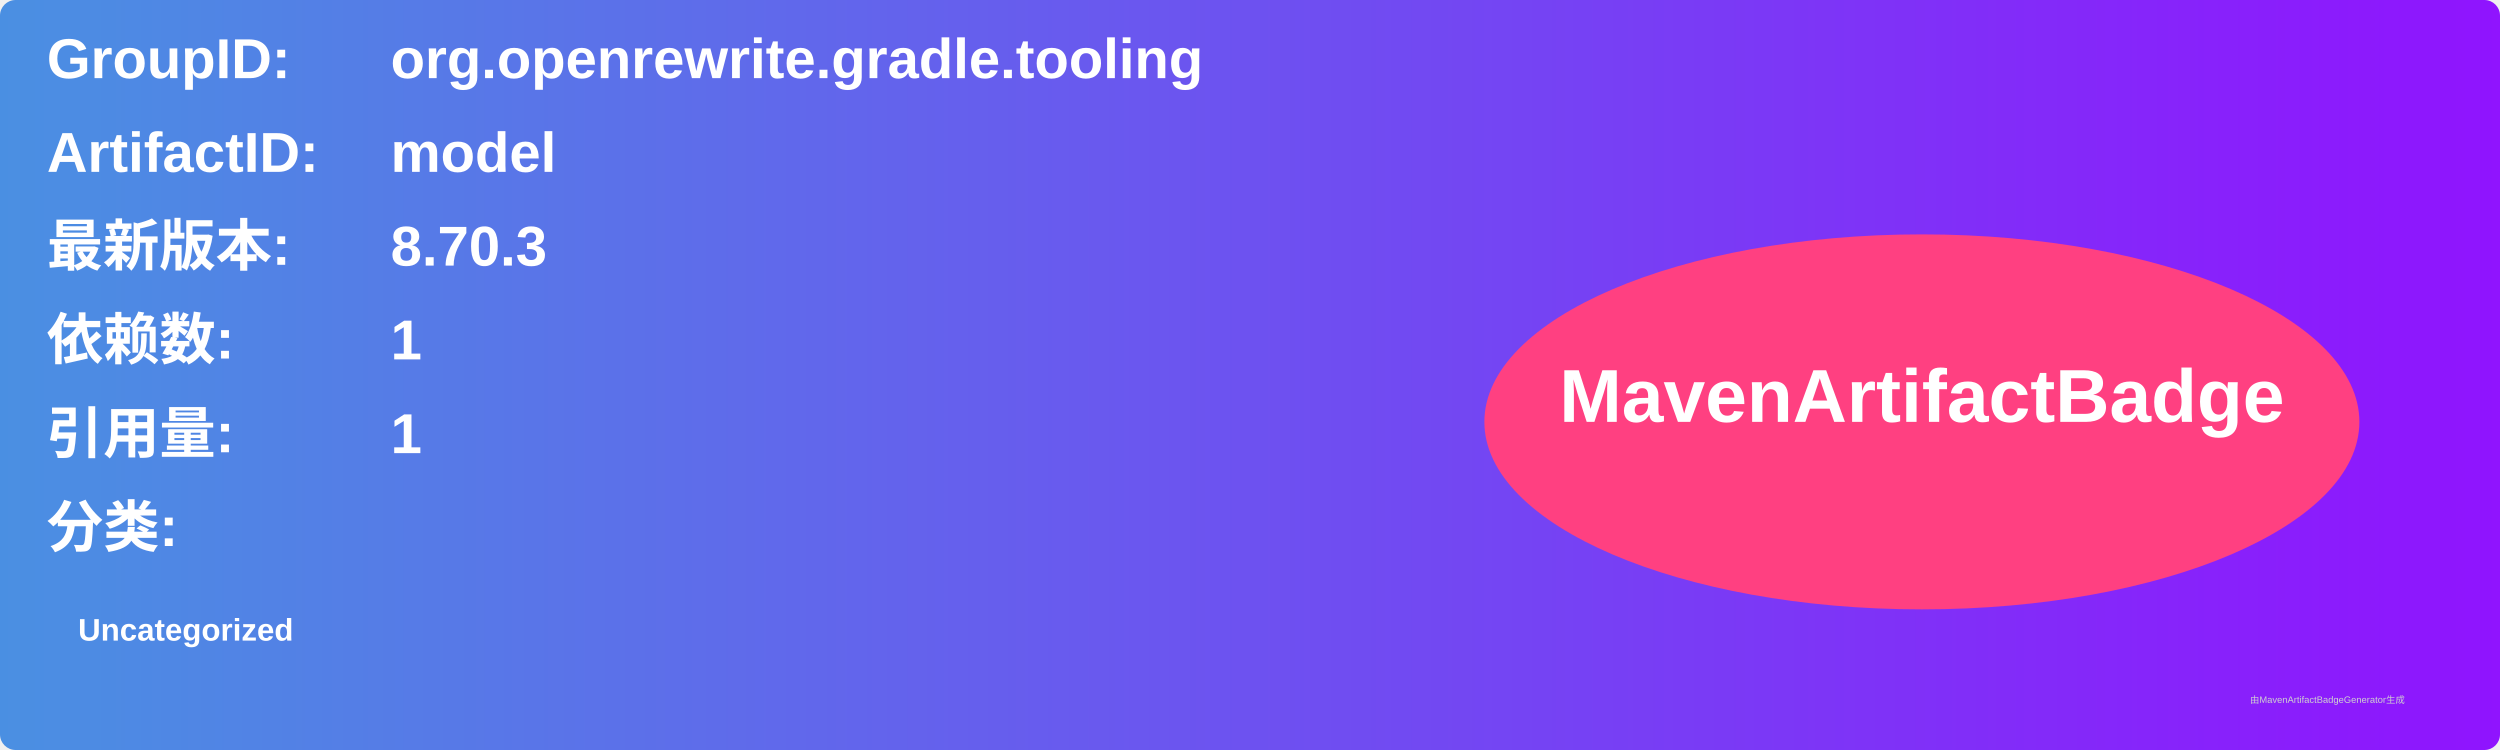
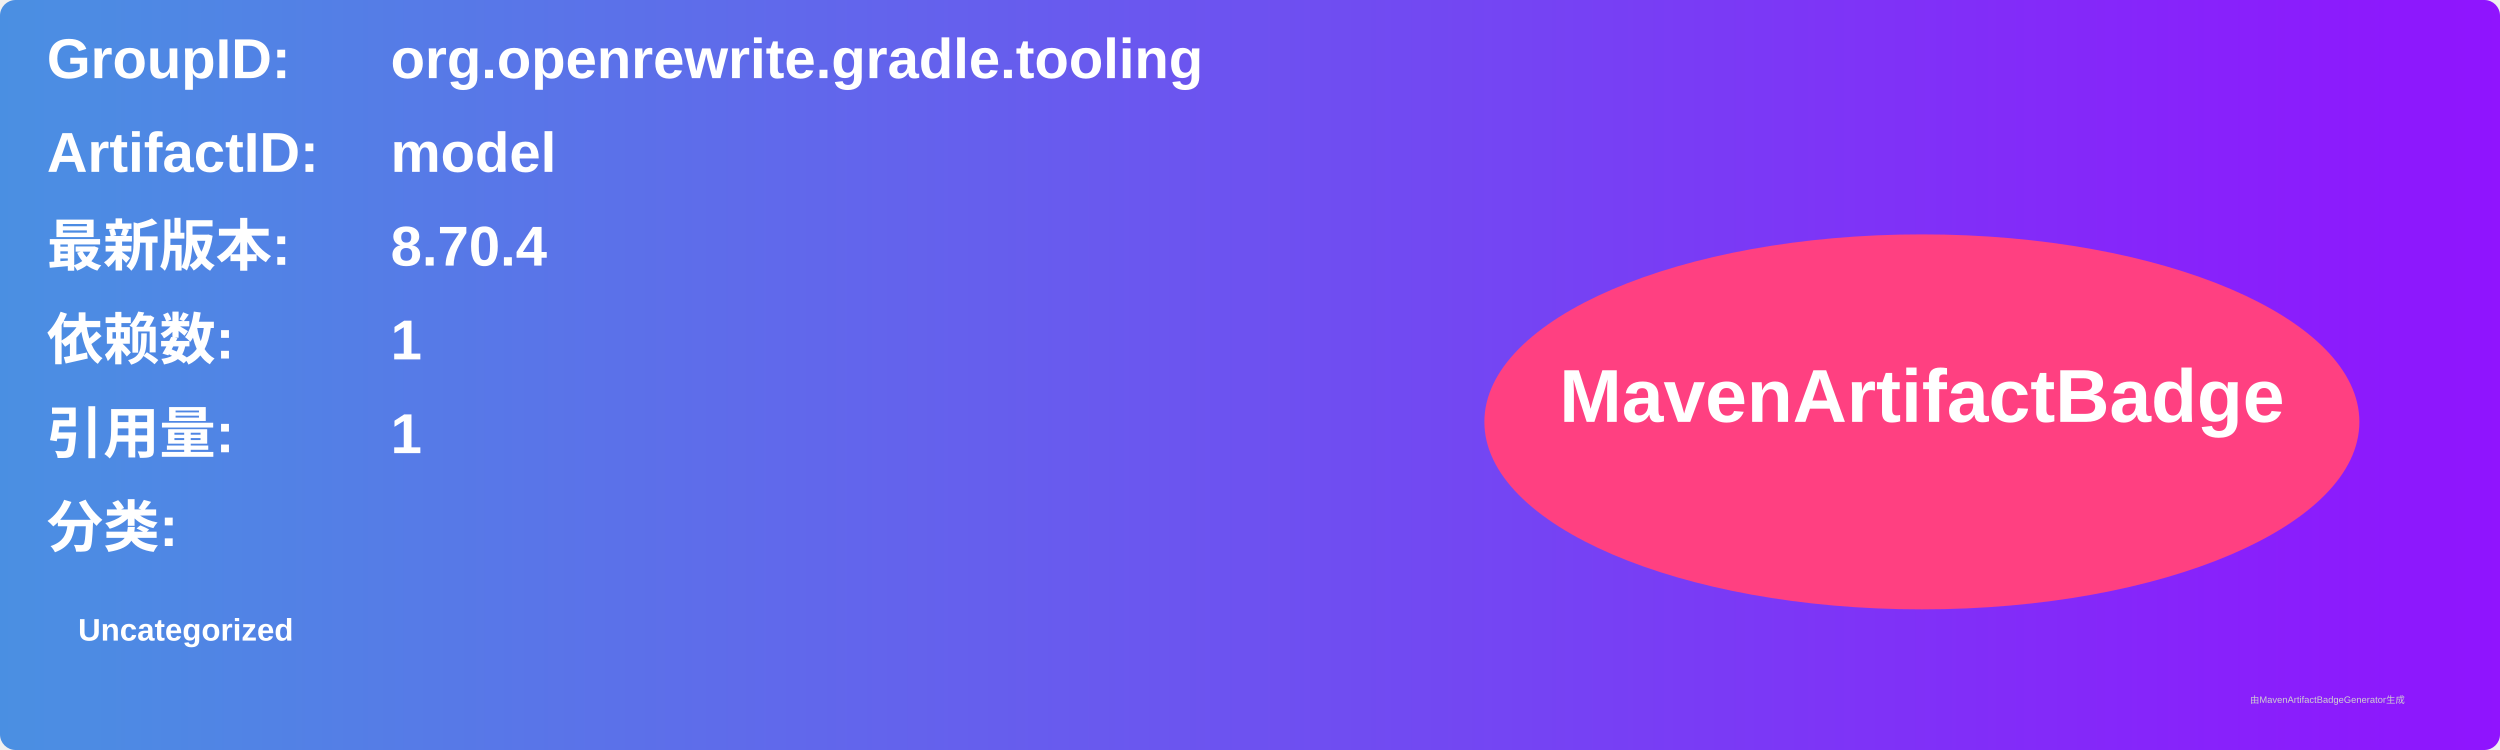
<svg xmlns="http://www.w3.org/2000/svg" width="800" height="240" viewBox="0 0 800 240">
  <linearGradient id="grad" x1="0%" y1="0%" x2="100%" y2="0%">
    <stop offset="0%" stop-color="#4a90e2" />
    <stop offset="100%" stop-color="#9013fe" />
  </linearGradient>
  <rect width="100%" height="100%" rx="5" ry="5" fill="url(#grad)" />
  <g transform="translate(15, 15)">
    <text x="0" y="10" font-family="Arial" font-size="18" fill="white" font-weight="bold" width="260">GroupID:</text>
    <text x="110" y="10" font-family="Arial" font-size="18" fill="white" font-weight="bold" width="460">org.openrewrite.gradle.tooling</text>
    <text x="0" y="40" font-family="Arial" font-size="18" fill="white" font-weight="bold" width="260">ArtifactID:</text>
    <text x="110" y="40" font-family="Arial" font-size="18" fill="white" font-weight="bold" width="460">model</text>
    <text x="0" y="70" font-family="Arial" font-size="18" fill="white" font-weight="bold">最新版本:</text>
    <text x="110" y="70" font-family="Arial" font-size="18" fill="white" font-weight="bold">
-       <tspan font-weight="bold">8.70.3</tspan>
+       <tspan font-weight="bold">8.70.4</tspan>
    </text>
    <text x="0" y="100" font-family="Arial" font-size="18" fill="white" font-weight="bold">依赖数: </text>
    <text x="110" y="100" font-family="Arial" font-size="18" fill="white">
      <tspan font-weight="bold">1</tspan>
    </text>
    <text x="0" y="130" font-family="Arial" font-size="18" fill="white" font-weight="bold">引用量: </text>
    <text x="110" y="130" font-family="Arial" font-size="18" fill="white">
      <tspan font-weight="bold">1</tspan>
    </text>
    <text x="0" y="160" font-family="Arial" font-size="18" fill="white" font-weight="bold">分类:</text>
    <text x="10" y="190" font-family="Arial" font-size="10" fill="white">
      <tspan font-weight="bold">Uncategorized</tspan>
    </text>
    <ellipse cx="600" cy="120" rx="140" ry="60" fill="#ff4081" />
    <text x="600" y="120" text-anchor="middle" font-family="Arial" font-size="24" fill="white" font-weight="bold">MavenArtifactBadge</text>
  </g>
  <text x="720" y="225" font-family="Arial" font-size="3" fill="#d0d0d0">由MavenArtifactBadgeGenerator生成</text>
</svg>
